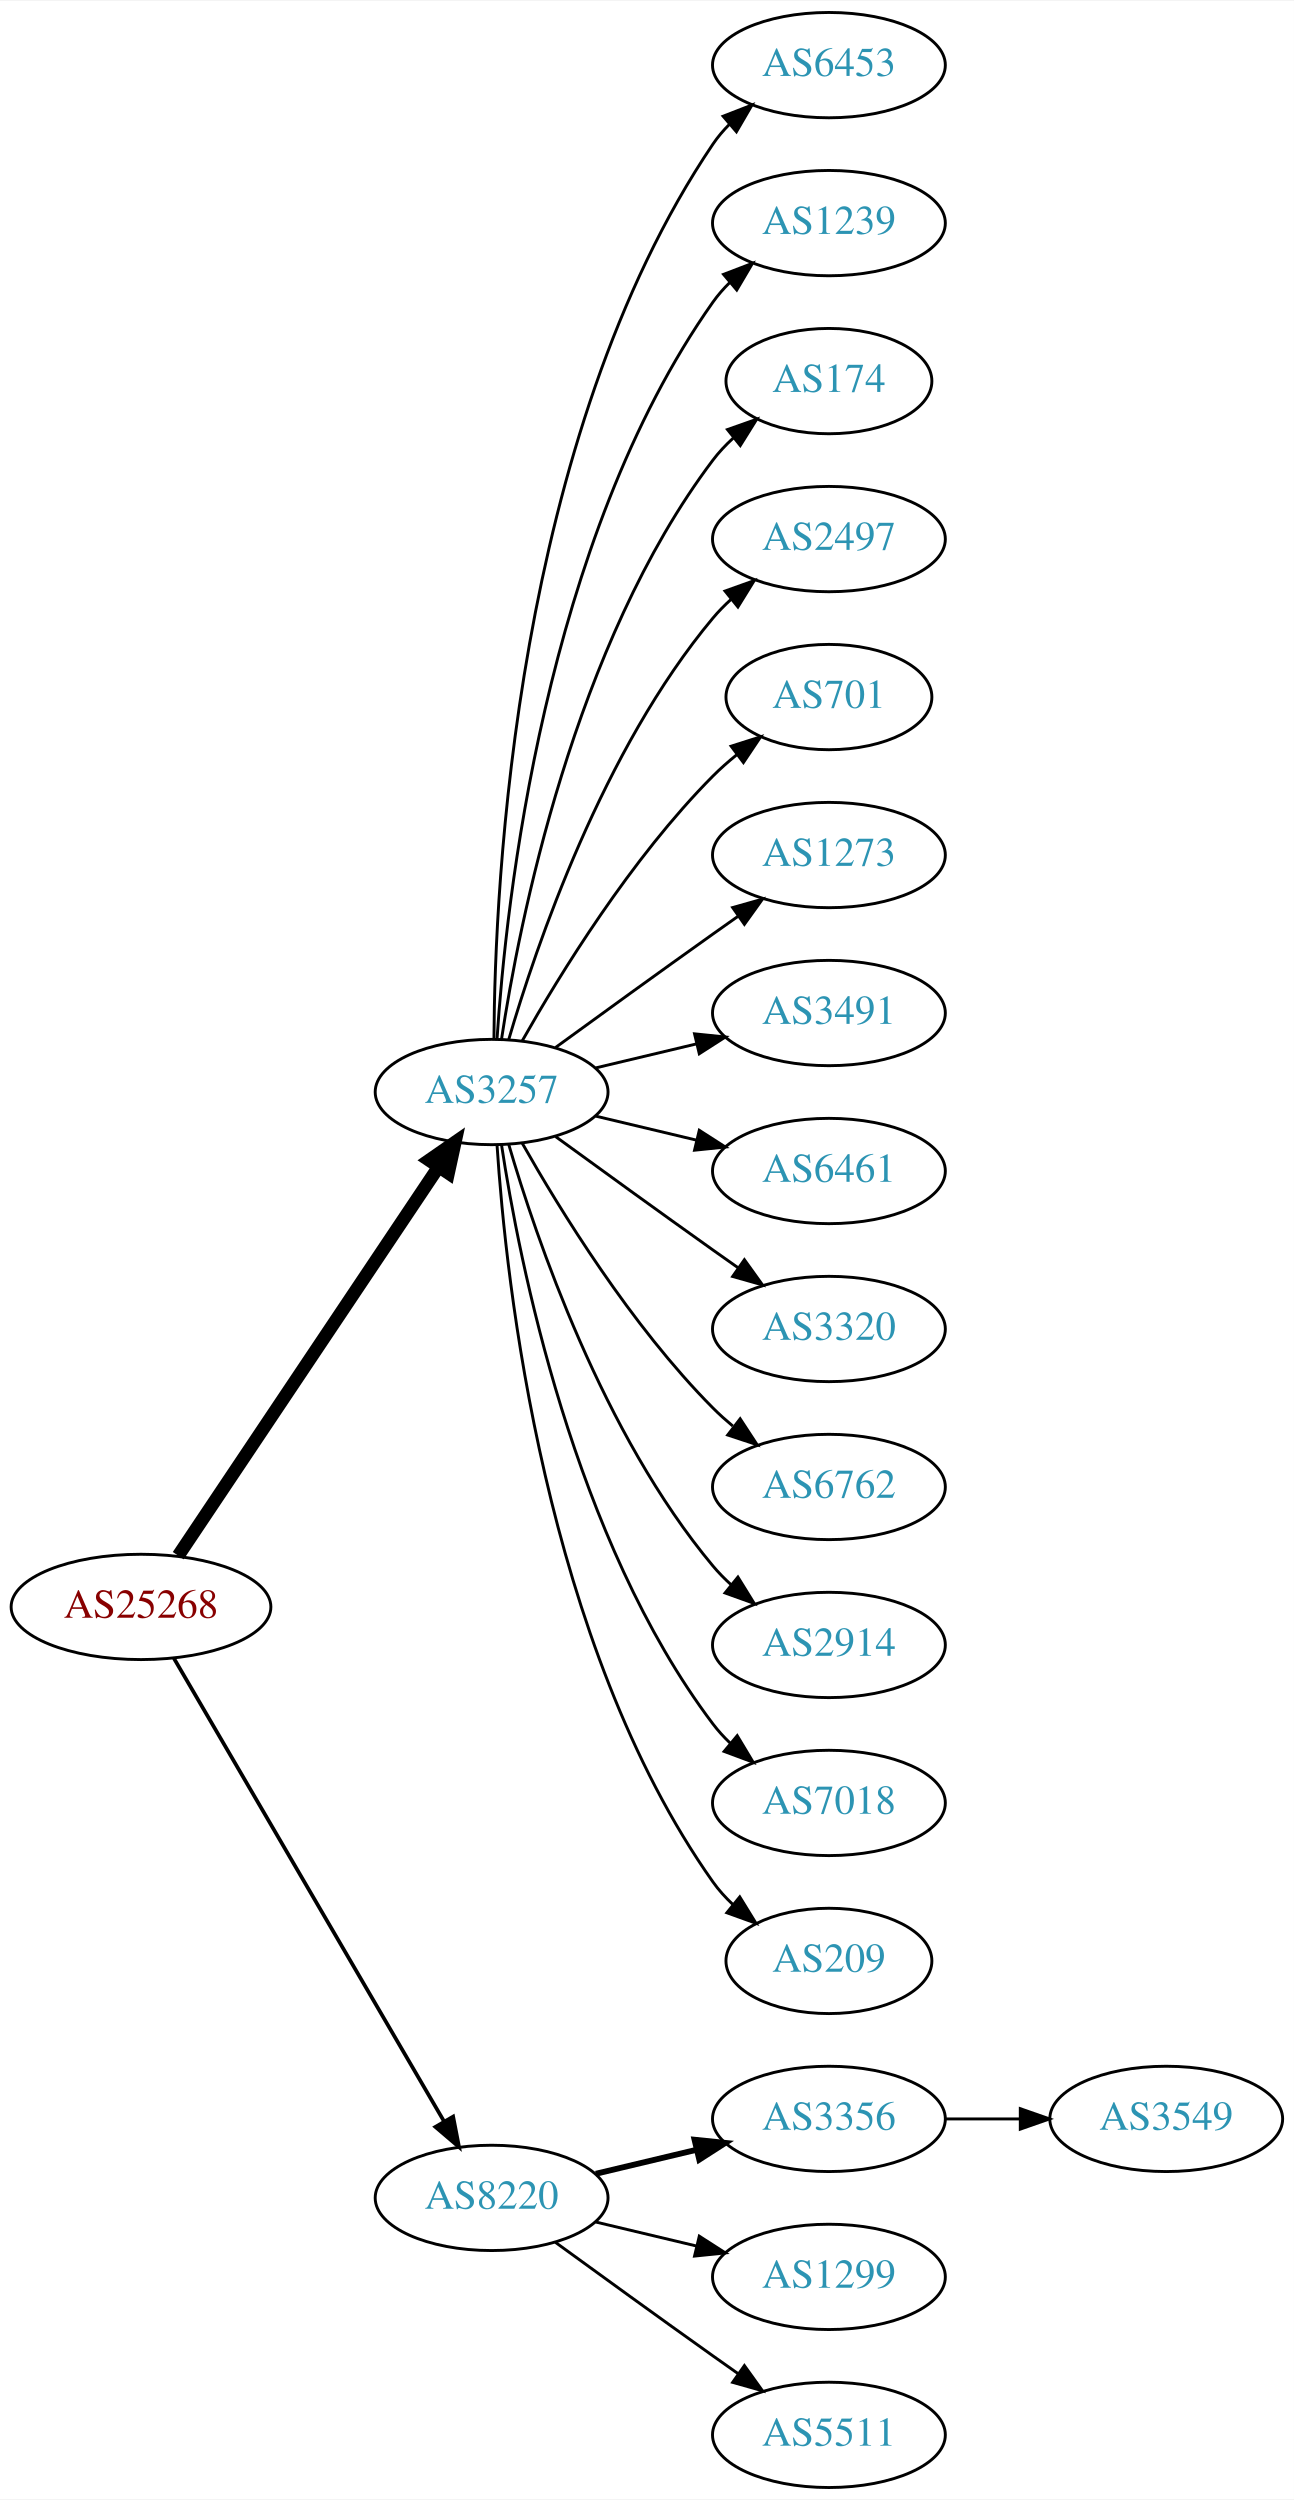
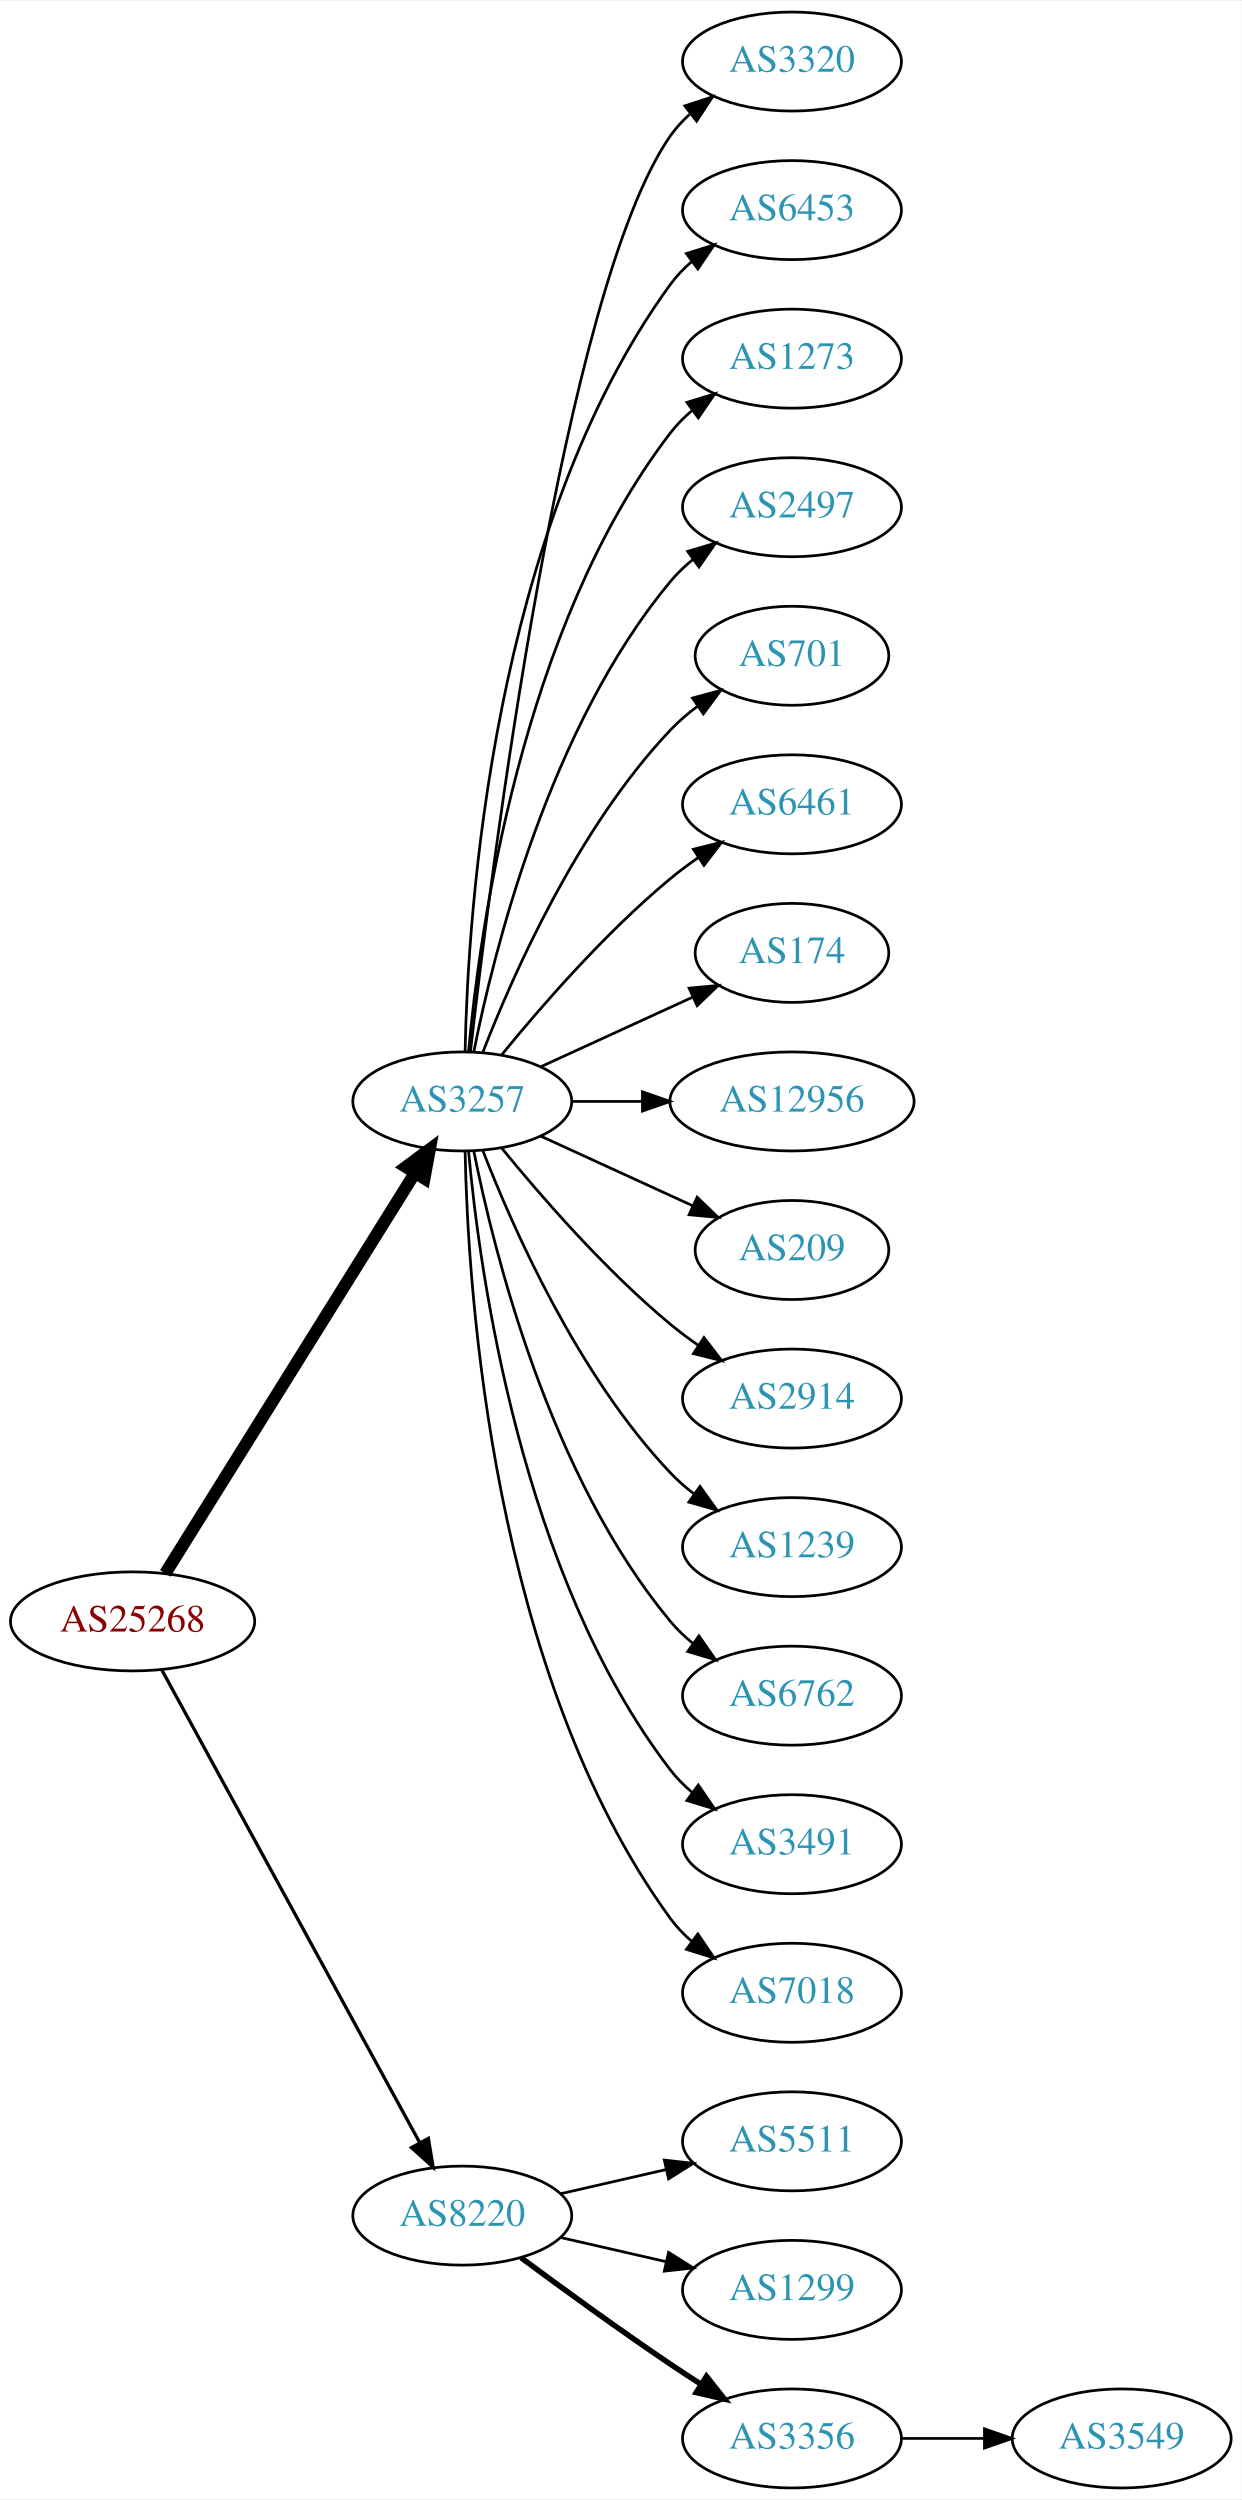
- <svg xmlns="http://www.w3.org/2000/svg" xmlns:xlink="http://www.w3.org/1999/xlink" width="442pt" height="854pt" viewBox="0.00 0.00 442.27 854.00">
-   <g id="graph0" class="graph" transform="scale(1 1) rotate(0) translate(4 850)">
-     <polygon fill="white" stroke="none" points="-4,4 -4,-850 438.271,-850 438.271,4 -4,4" />
+ <svg xmlns="http://www.w3.org/2000/svg" xmlns:xlink="http://www.w3.org/1999/xlink" width="451pt" height="908pt" viewBox="0.00 0.00 451.37 908.00">
+   <g id="graph0" class="graph" transform="scale(1 1) rotate(0) translate(4 904)">
+     <polygon fill="white" stroke="none" points="-4,4 -4,-904 447.37,-904 447.37,4 -4,4" />
    <g id="node1" class="node">
      <g id="a_node1">
        <a xlink:href="/asn/25268" xlink:title="AS25268 ~ CARGO PARTNER GMBH [AT]">
-           <ellipse fill="#ffffff" stroke="black" cx="44.196" cy="-301" rx="44.393" ry="18" />
-           <text text-anchor="middle" x="44.196" y="-297.3" font-family="Times,serif" font-size="14.00" fill="#880000">AS25268</text>
+           <ellipse fill="#ffffff" stroke="black" cx="44.196" cy="-315" rx="44.393" ry="18" />
+           <text text-anchor="middle" x="44.196" y="-311.3" font-family="Times,serif" font-size="14.00" fill="#880000">AS25268</text>
        </a>
      </g>
    </g>
    <g id="node2" class="node">
      <g id="a_node2">
        <a xlink:href="/asn/3257" xlink:title="AS3257 ~ GTT [DE]">
-           <ellipse fill="#ffffff" stroke="black" cx="164.039" cy="-477" rx="39.794" ry="18" />
-           <text text-anchor="middle" x="164.039" y="-473.3" font-family="Times,serif" font-size="14.00" fill="#2c94b3">AS3257</text>
+           <ellipse fill="#ffffff" stroke="black" cx="164.039" cy="-504" rx="39.794" ry="18" />
+           <text text-anchor="middle" x="164.039" y="-500.3" font-family="Times,serif" font-size="14.00" fill="#2c94b3">AS3257</text>
        </a>
      </g>
    </g>
    <g id="edge1" class="edge">
-       <path fill="none" stroke="black" stroke-width="4.5" d="M56.926,-318.519C77.803,-349.699 121.491,-414.948 145.794,-451.245" />
-       <polygon fill="black" stroke="black" stroke-width="4.5" points="142.694,-453.693 151.53,-459.811 149.238,-449.311 142.694,-453.693" />
+       <path fill="none" stroke="black" stroke-width="4.5" d="M56.071,-332.442C76.855,-365.775 122.315,-438.686 146.744,-477.866" />
+       <polygon fill="black" stroke="black" stroke-width="4.5" points="143.558,-480.198 152.19,-486.6 150.24,-476.031 143.558,-480.198" />
    </g>
    <g id="node3" class="node">
      <g id="a_node3">
        <a xlink:href="/asn/8220" xlink:title="AS8220 ~ COLT [GB]">
          <ellipse fill="#ffffff" stroke="black" cx="164.039" cy="-99" rx="39.794" ry="18" />
          <text text-anchor="middle" x="164.039" y="-95.3" font-family="Times,serif" font-size="14.00" fill="#2c94b3">AS8220</text>
        </a>
      </g>
    </g>
    <g id="edge2" class="edge">
-       <path fill="none" stroke="black" stroke-width="1.286" d="M55.448,-283.427C76.219,-247.821 123.368,-167.002 147.77,-125.173" />
-       <polygon fill="black" stroke="black" stroke-width="1.286" points="150.879,-126.79 152.895,-116.388 144.832,-123.262 150.879,-126.79" />
+       <path fill="none" stroke="black" stroke-width="1.2" d="M54.84,-297.324C75.521,-259.416 124.234,-170.127 148.613,-125.441" />
+       <polygon fill="black" stroke="black" stroke-width="1.2" points="151.71,-127.072 153.427,-116.617 145.565,-123.72 151.71,-127.072" />
    </g>
    <g id="node4" class="node">
      <g id="a_node4">
-         <a xlink:href="/asn/6453" xlink:title="AS6453 ~ TATA COMMUNICATIONS (AMERICA) INC [US]">
-           <ellipse fill="#ffffff" stroke="black" cx="279.332" cy="-828" rx="39.794" ry="18" />
-           <text text-anchor="middle" x="279.332" y="-824.3" font-family="Times,serif" font-size="14.00" fill="#2c94b3">AS6453</text>
+         <a xlink:href="/asn/3320" xlink:title="AS3320 ~ DTAG [DE]">
+           <ellipse fill="#ffffff" stroke="black" cx="283.881" cy="-882" rx="39.794" ry="18" />
+           <text text-anchor="middle" x="283.881" y="-878.3" font-family="Times,serif" font-size="14.00" fill="#2c94b3">AS3320</text>
        </a>
      </g>
    </g>
    <g id="edge3" class="edge">
-       <path fill="none" stroke="black" d="M164.836,-495.265C165.116,-547.599 172.031,-700.764 239.685,-801 241.316,-803.417 243.242,-805.684 245.348,-807.796" />
-       <polygon fill="black" stroke="black" points="243.167,-810.536 253.042,-814.373 247.715,-805.215 243.167,-810.536" />
+       <path fill="none" stroke="black" d="M167.009,-522.101C174.237,-585.928 200.915,-799.628 239.685,-855 241.663,-857.825 244.041,-860.416 246.652,-862.779" />
+       <polygon fill="black" stroke="black" points="244.945,-865.881 255.01,-869.188 249.204,-860.326 244.945,-865.881" />
    </g>
    <g id="node5" class="node">
      <g id="a_node5">
-         <a xlink:href="/asn/1239" xlink:title="AS1239 ~ Sprint [US]">
-           <ellipse fill="#ffffff" stroke="black" cx="279.332" cy="-774" rx="39.794" ry="18" />
-           <text text-anchor="middle" x="279.332" y="-770.3" font-family="Times,serif" font-size="14.00" fill="#2c94b3">AS1239</text>
+         <a xlink:href="/asn/6453" xlink:title="AS6453 ~ TATA COMMUNICATIONS (AMERICA) INC [US]">
+           <ellipse fill="#ffffff" stroke="black" cx="283.881" cy="-828" rx="39.794" ry="18" />
+           <text text-anchor="middle" x="283.881" y="-824.3" font-family="Times,serif" font-size="14.00" fill="#2c94b3">AS6453</text>
        </a>
      </g>
    </g>
    <g id="edge4" class="edge">
-       <path fill="none" stroke="black" d="M165.894,-495.185C168.888,-541.425 182.134,-665.589 239.685,-747 241.368,-749.381 243.331,-751.622 245.464,-753.716" />
-       <polygon fill="black" stroke="black" points="243.31,-756.478 253.207,-760.259 247.828,-751.132 243.31,-756.478" />
+       <path fill="none" stroke="black" d="M165.071,-522.337C166.044,-572.079 174.763,-711.806 239.685,-801 241.897,-804.039 244.565,-806.813 247.477,-809.326" />
+       <polygon fill="black" stroke="black" points="245.495,-812.214 255.608,-815.373 249.672,-806.597 245.495,-812.214" />
    </g>
    <g id="node6" class="node">
      <g id="a_node6">
-         <a xlink:href="/asn/174" xlink:title="AS174 ~ Cogent Communications [US]">
-           <ellipse fill="#ffffff" stroke="black" cx="279.332" cy="-720" rx="35.194" ry="18" />
-           <text text-anchor="middle" x="279.332" y="-716.3" font-family="Times,serif" font-size="14.00" fill="#2c94b3">AS174</text>
+         <a xlink:href="/asn/1273" xlink:title="AS1273 ~ Vodafone Group PLC [EU]">
+           <ellipse fill="#ffffff" stroke="black" cx="283.881" cy="-774" rx="39.794" ry="18" />
+           <text text-anchor="middle" x="283.881" y="-770.3" font-family="Times,serif" font-size="14.00" fill="#2c94b3">AS1273</text>
        </a>
      </g>
    </g>
    <g id="edge5" class="edge">
-       <path fill="none" stroke="black" d="M167.415,-494.986C173.389,-534.422 192.1,-629.995 239.685,-693 241.708,-695.678 244.073,-698.19 246.621,-700.522" />
-       <polygon fill="black" stroke="black" points="244.655,-703.432 254.646,-706.958 249.035,-697.972 244.655,-703.432" />
+       <path fill="none" stroke="black" d="M166.323,-522.117C170.221,-565.332 185.238,-676.131 239.685,-747 241.975,-749.981 244.695,-752.716 247.639,-755.205" />
+       <polygon fill="black" stroke="black" points="245.686,-758.113 255.816,-761.218 249.833,-752.473 245.686,-758.113" />
    </g>
    <g id="node7" class="node">
      <g id="a_node7">
        <a xlink:href="/asn/2497" xlink:title="AS2497 ~ Internet Initiative Japan Inc. [JP]">
-           <ellipse fill="#ffffff" stroke="black" cx="279.332" cy="-666" rx="39.794" ry="18" />
-           <text text-anchor="middle" x="279.332" y="-662.3" font-family="Times,serif" font-size="14.00" fill="#2c94b3">AS2497</text>
+           <ellipse fill="#ffffff" stroke="black" cx="283.881" cy="-720" rx="39.794" ry="18" />
+           <text text-anchor="middle" x="283.881" y="-716.3" font-family="Times,serif" font-size="14.00" fill="#2c94b3">AS2497</text>
        </a>
      </g>
    </g>
    <g id="edge6" class="edge">
-       <path fill="none" stroke="black" d="M169.913,-495.002C179.227,-526.844 202.043,-593.981 239.685,-639 241.555,-641.237 243.654,-643.374 245.88,-645.396" />
-       <polygon fill="black" stroke="black" points="243.823,-648.234 253.799,-651.804 248.227,-642.793 243.823,-648.234" />
+       <path fill="none" stroke="black" d="M168.237,-522.073C175.401,-558.141 195.675,-640.125 239.685,-693 242.09,-695.889 244.886,-698.563 247.879,-701.013" />
+       <polygon fill="black" stroke="black" points="245.967,-703.95 256.122,-706.973 250.069,-698.277 245.967,-703.95" />
    </g>
    <g id="node8" class="node">
      <g id="a_node8">
        <a xlink:href="/asn/701" xlink:title="AS701 ~ UUNET [US]">
-           <ellipse fill="#ffffff" stroke="black" cx="279.332" cy="-612" rx="35.194" ry="18" />
-           <text text-anchor="middle" x="279.332" y="-608.3" font-family="Times,serif" font-size="14.00" fill="#2c94b3">AS701</text>
+           <ellipse fill="#ffffff" stroke="black" cx="283.881" cy="-666" rx="35.194" ry="18" />
+           <text text-anchor="middle" x="283.881" y="-662.3" font-family="Times,serif" font-size="14.00" fill="#2c94b3">AS701</text>
        </a>
      </g>
    </g>
    <g id="edge7" class="edge">
-       <path fill="none" stroke="black" d="M174.498,-494.49C187.28,-517.096 211.712,-556.886 239.685,-585 242.185,-587.513 244.946,-589.949 247.807,-592.261" />
-       <polygon fill="black" stroke="black" points="245.905,-595.21 256.004,-598.413 250.108,-589.611 245.905,-595.21" />
+       <path fill="none" stroke="black" d="M171.562,-521.994C182.312,-549.728 205.969,-603.429 239.685,-639 242.628,-642.105 246.001,-645.001 249.537,-647.655" />
+       <polygon fill="black" stroke="black" points="247.722,-650.654 257.956,-653.397 251.666,-644.871 247.722,-650.654" />
    </g>
    <g id="node9" class="node">
      <g id="a_node9">
-         <a xlink:href="/asn/1273" xlink:title="AS1273 ~ Vodafone Group PLC [EU]">
-           <ellipse fill="#ffffff" stroke="black" cx="279.332" cy="-558" rx="39.794" ry="18" />
-           <text text-anchor="middle" x="279.332" y="-554.3" font-family="Times,serif" font-size="14.00" fill="#2c94b3">AS1273</text>
+         <a xlink:href="/asn/6461" xlink:title="AS6461 ~ Zayo Bandwidth [US]">
+           <ellipse fill="#ffffff" stroke="black" cx="283.881" cy="-612" rx="39.794" ry="18" />
+           <text text-anchor="middle" x="283.881" y="-608.3" font-family="Times,serif" font-size="14.00" fill="#2c94b3">AS6461</text>
        </a>
      </g>
    </g>
    <g id="edge8" class="edge">
-       <path fill="none" stroke="black" d="M185.887,-492.222C200.821,-503.091 221.435,-518.025 239.685,-531 242.506,-533.005 245.449,-535.085 248.397,-537.159" />
-       <polygon fill="black" stroke="black" points="246.424,-540.05 256.621,-542.926 250.443,-534.319 246.424,-540.05" />
+       <path fill="none" stroke="black" d="M178.458,-521.065C192.572,-538.375 215.987,-565.345 239.685,-585 242.901,-587.668 246.402,-590.27 249.972,-592.741" />
+       <polygon fill="black" stroke="black" points="248.05,-595.666 258.329,-598.236 251.896,-589.817 248.05,-595.666" />
    </g>
    <g id="node10" class="node">
      <g id="a_node10">
-         <a xlink:href="/asn/3491" xlink:title="AS3491 ~ PCCW Global, Inc. [US]">
-           <ellipse fill="#ffffff" stroke="black" cx="279.332" cy="-504" rx="39.794" ry="18" />
-           <text text-anchor="middle" x="279.332" y="-500.3" font-family="Times,serif" font-size="14.00" fill="#2c94b3">AS3491</text>
+         <a xlink:href="/asn/174" xlink:title="AS174 ~ Cogent Communications [US]">
+           <ellipse fill="#ffffff" stroke="black" cx="283.881" cy="-558" rx="35.194" ry="18" />
+           <text text-anchor="middle" x="283.881" y="-554.3" font-family="Times,serif" font-size="14.00" fill="#2c94b3">AS174</text>
        </a>
      </g>
    </g>
    <g id="edge9" class="edge">
-       <path fill="none" stroke="black" d="M199.646,-485.248C210.517,-487.838 222.671,-490.735 234.114,-493.462" />
-       <polygon fill="black" stroke="black" points="233.397,-496.889 243.936,-495.803 235.02,-490.08 233.397,-496.889" />
+       <path fill="none" stroke="black" d="M192.667,-516.661C209.084,-524.183 230.065,-533.798 247.662,-541.861" />
+       <polygon fill="black" stroke="black" points="246.49,-545.174 257.04,-546.158 249.407,-538.811 246.49,-545.174" />
    </g>
    <g id="node11" class="node">
      <g id="a_node11">
-         <a xlink:href="/asn/6461" xlink:title="AS6461 ~ Zayo Bandwidth [US]">
-           <ellipse fill="#ffffff" stroke="black" cx="279.332" cy="-450" rx="39.794" ry="18" />
-           <text text-anchor="middle" x="279.332" y="-446.3" font-family="Times,serif" font-size="14.00" fill="#2c94b3">AS6461</text>
+         <a xlink:href="/asn/12956" xlink:title="AS12956 ~ TELXIUS [ES]">
+           <ellipse fill="#ffffff" stroke="black" cx="283.881" cy="-504" rx="44.393" ry="18" />
+           <text text-anchor="middle" x="283.881" y="-500.3" font-family="Times,serif" font-size="14.00" fill="#2c94b3">AS12956</text>
        </a>
      </g>
    </g>
    <g id="edge10" class="edge">
-       <path fill="none" stroke="black" d="M199.646,-468.752C210.517,-466.162 222.671,-463.265 234.114,-460.538" />
-       <polygon fill="black" stroke="black" points="235.02,-463.92 243.936,-458.197 233.397,-457.111 235.02,-463.92" />
+       <path fill="none" stroke="black" d="M203.951,-504C212.054,-504 220.729,-504 229.255,-504" />
+       <polygon fill="black" stroke="black" points="229.533,-507.5 239.533,-504 229.533,-500.5 229.533,-507.5" />
    </g>
    <g id="node12" class="node">
      <g id="a_node12">
-         <a xlink:href="/asn/3320" xlink:title="AS3320 ~ DTAG [DE]">
-           <ellipse fill="#ffffff" stroke="black" cx="279.332" cy="-396" rx="39.794" ry="18" />
-           <text text-anchor="middle" x="279.332" y="-392.3" font-family="Times,serif" font-size="14.00" fill="#2c94b3">AS3320</text>
+         <a xlink:href="/asn/209" xlink:title="AS209 ~ CenturyLink Communications, LLC [US]">
+           <ellipse fill="#ffffff" stroke="black" cx="283.881" cy="-450" rx="35.194" ry="18" />
+           <text text-anchor="middle" x="283.881" y="-446.3" font-family="Times,serif" font-size="14.00" fill="#2c94b3">AS209</text>
        </a>
      </g>
    </g>
    <g id="edge11" class="edge">
-       <path fill="none" stroke="black" d="M185.887,-461.778C200.821,-450.909 221.435,-435.975 239.685,-423 242.506,-420.995 245.449,-418.915 248.397,-416.841" />
-       <polygon fill="black" stroke="black" points="250.443,-419.681 256.621,-411.074 246.424,-413.95 250.443,-419.681" />
+       <path fill="none" stroke="black" d="M192.667,-491.339C209.084,-483.817 230.065,-474.202 247.662,-466.139" />
+       <polygon fill="black" stroke="black" points="249.407,-469.189 257.04,-461.842 246.49,-462.826 249.407,-469.189" />
    </g>
    <g id="node13" class="node">
      <g id="a_node13">
-         <a xlink:href="/asn/6762" xlink:title="AS6762 ~ TELECOM ITALIA SPARKLE S.p.A. [IT]">
-           <ellipse fill="#ffffff" stroke="black" cx="279.332" cy="-342" rx="39.794" ry="18" />
-           <text text-anchor="middle" x="279.332" y="-338.3" font-family="Times,serif" font-size="14.00" fill="#2c94b3">AS6762</text>
+         <a xlink:href="/asn/2914" xlink:title="AS2914 ~ NTT America, Inc. [US]">
+           <ellipse fill="#ffffff" stroke="black" cx="283.881" cy="-396" rx="39.794" ry="18" />
+           <text text-anchor="middle" x="283.881" y="-392.3" font-family="Times,serif" font-size="14.00" fill="#2c94b3">AS2914</text>
        </a>
      </g>
    </g>
    <g id="edge12" class="edge">
-       <path fill="none" stroke="black" d="M174.498,-459.51C187.28,-436.904 211.712,-397.114 239.685,-369 241.796,-366.879 244.092,-364.812 246.477,-362.829" />
-       <polygon fill="black" stroke="black" points="248.993,-365.31 254.793,-356.444 244.73,-359.758 248.993,-365.31" />
+       <path fill="none" stroke="black" d="M178.458,-486.935C192.572,-469.625 215.987,-442.655 239.685,-423 242.901,-420.332 246.402,-417.73 249.972,-415.259" />
+       <polygon fill="black" stroke="black" points="251.896,-418.183 258.329,-409.764 248.05,-412.334 251.896,-418.183" />
    </g>
    <g id="node14" class="node">
      <g id="a_node14">
-         <a xlink:href="/asn/2914" xlink:title="AS2914 ~ NTT America, Inc. [US]">
-           <ellipse fill="#ffffff" stroke="black" cx="279.332" cy="-288" rx="39.794" ry="18" />
-           <text text-anchor="middle" x="279.332" y="-284.3" font-family="Times,serif" font-size="14.00" fill="#2c94b3">AS2914</text>
+         <a xlink:href="/asn/1239" xlink:title="AS1239 ~ Sprint [US]">
+           <ellipse fill="#ffffff" stroke="black" cx="283.881" cy="-342" rx="39.794" ry="18" />
+           <text text-anchor="middle" x="283.881" y="-338.3" font-family="Times,serif" font-size="14.00" fill="#2c94b3">AS1239</text>
        </a>
      </g>
    </g>
    <g id="edge13" class="edge">
-       <path fill="none" stroke="black" d="M169.913,-458.998C179.227,-427.156 202.043,-360.019 239.685,-315 241.555,-312.763 243.654,-310.626 245.88,-308.604" />
-       <polygon fill="black" stroke="black" points="248.227,-311.207 253.799,-302.196 243.823,-305.766 248.227,-311.207" />
+       <path fill="none" stroke="black" d="M171.562,-486.006C182.312,-458.272 205.969,-404.571 239.685,-369 242.271,-366.272 245.188,-363.706 248.257,-361.323" />
+       <polygon fill="black" stroke="black" points="250.435,-364.07 256.605,-355.457 246.411,-358.342 250.435,-364.07" />
    </g>
    <g id="node15" class="node">
      <g id="a_node15">
-         <a xlink:href="/asn/7018" xlink:title="AS7018 ~ AT&amp;T Services, Inc. [US]">
-           <ellipse fill="#ffffff" stroke="black" cx="279.332" cy="-234" rx="39.794" ry="18" />
-           <text text-anchor="middle" x="279.332" y="-230.3" font-family="Times,serif" font-size="14.00" fill="#2c94b3">AS7018</text>
+         <a xlink:href="/asn/6762" xlink:title="AS6762 ~ TELECOM ITALIA SPARKLE S.p.A. [IT]">
+           <ellipse fill="#ffffff" stroke="black" cx="283.881" cy="-288" rx="39.794" ry="18" />
+           <text text-anchor="middle" x="283.881" y="-284.3" font-family="Times,serif" font-size="14.00" fill="#2c94b3">AS6762</text>
        </a>
      </g>
    </g>
    <g id="edge14" class="edge">
-       <path fill="none" stroke="black" d="M167.415,-459.014C173.389,-419.578 192.1,-324.005 239.685,-261 241.442,-258.673 243.459,-256.471 245.629,-254.404" />
-       <polygon fill="black" stroke="black" points="247.987,-256.995 253.441,-247.912 243.513,-251.611 247.987,-256.995" />
+       <path fill="none" stroke="black" d="M168.237,-485.927C175.401,-449.859 195.675,-367.875 239.685,-315 242.09,-312.111 244.886,-309.437 247.879,-306.987" />
+       <polygon fill="black" stroke="black" points="250.069,-309.723 256.122,-301.027 245.967,-304.05 250.069,-309.723" />
    </g>
    <g id="node16" class="node">
      <g id="a_node16">
-         <a xlink:href="/asn/209" xlink:title="AS209 ~ CenturyLink Communications, LLC [US]">
-           <ellipse fill="#ffffff" stroke="black" cx="279.332" cy="-180" rx="35.194" ry="18" />
-           <text text-anchor="middle" x="279.332" y="-176.3" font-family="Times,serif" font-size="14.00" fill="#2c94b3">AS209</text>
+         <a xlink:href="/asn/3491" xlink:title="AS3491 ~ PCCW Global, Inc. [US]">
+           <ellipse fill="#ffffff" stroke="black" cx="283.881" cy="-234" rx="39.794" ry="18" />
+           <text text-anchor="middle" x="283.881" y="-230.3" font-family="Times,serif" font-size="14.00" fill="#2c94b3">AS3491</text>
        </a>
      </g>
    </g>
    <g id="edge15" class="edge">
-       <path fill="none" stroke="black" d="M165.894,-458.815C168.888,-412.575 182.134,-288.411 239.685,-207 241.622,-204.26 243.93,-201.705 246.44,-199.346" />
-       <polygon fill="black" stroke="black" points="248.857,-201.892 254.41,-192.869 244.442,-196.46 248.857,-201.892" />
+       <path fill="none" stroke="black" d="M166.323,-485.883C170.221,-442.668 185.238,-331.869 239.685,-261 241.975,-258.019 244.695,-255.284 247.639,-252.795" />
+       <polygon fill="black" stroke="black" points="249.833,-255.527 255.816,-246.782 245.686,-249.887 249.833,-255.527" />
    </g>
    <g id="node17" class="node">
      <g id="a_node17">
-         <a xlink:href="/asn/3356" xlink:title="AS3356 ~ Level 3 Parent, LLC [US]">
-           <ellipse fill="#ffffff" stroke="black" cx="279.332" cy="-126" rx="39.794" ry="18" />
-           <text text-anchor="middle" x="279.332" y="-122.3" font-family="Times,serif" font-size="14.00" fill="#2c94b3">AS3356</text>
+         <a xlink:href="/asn/7018" xlink:title="AS7018 ~ AT&amp;T Services, Inc. [US]">
+           <ellipse fill="#ffffff" stroke="black" cx="283.881" cy="-180" rx="39.794" ry="18" />
+           <text text-anchor="middle" x="283.881" y="-176.3" font-family="Times,serif" font-size="14.00" fill="#2c94b3">AS7018</text>
        </a>
      </g>
    </g>
    <g id="edge16" class="edge">
-       <path fill="none" stroke="black" stroke-width="2" d="M199.646,-107.248C210.517,-109.838 222.671,-112.735 234.114,-115.462" />
-       <polygon fill="black" stroke="black" stroke-width="2" points="233.397,-118.889 243.936,-117.803 235.02,-112.08 233.397,-118.889" />
+       <path fill="none" stroke="black" d="M165.071,-485.663C166.044,-435.921 174.763,-296.194 239.685,-207 241.897,-203.961 244.565,-201.187 247.477,-198.674" />
+       <polygon fill="black" stroke="black" points="249.672,-201.403 255.608,-192.627 245.495,-195.786 249.672,-201.403" />
    </g>
    <g id="node18" class="node">
      <g id="a_node18">
-         <a xlink:href="/asn/1299" xlink:title="AS1299 ~ Telia Carrier [EU]">
-           <ellipse fill="#ffffff" stroke="black" cx="279.332" cy="-72" rx="39.794" ry="18" />
-           <text text-anchor="middle" x="279.332" y="-68.3" font-family="Times,serif" font-size="14.00" fill="#2c94b3">AS1299</text>
+         <a xlink:href="/asn/5511" xlink:title="AS5511 ~ Orange S.A. [FR]">
+           <ellipse fill="#ffffff" stroke="black" cx="283.881" cy="-126" rx="39.794" ry="18" />
+           <text text-anchor="middle" x="283.881" y="-122.3" font-family="Times,serif" font-size="14.00" fill="#2c94b3">AS5511</text>
        </a>
      </g>
    </g>
    <g id="edge17" class="edge">
-       <path fill="none" stroke="black" d="M199.646,-90.752C210.517,-88.162 222.671,-85.265 234.114,-82.538" />
-       <polygon fill="black" stroke="black" points="235.02,-85.92 243.936,-80.197 233.397,-79.111 235.02,-85.92" />
+       <path fill="none" stroke="black" d="M199.758,-106.955C211.758,-109.704 225.379,-112.825 238.071,-115.733" />
+       <polygon fill="black" stroke="black" points="237.474,-119.187 248.003,-118.009 239.037,-112.364 237.474,-119.187" />
    </g>
    <g id="node19" class="node">
      <g id="a_node19">
-         <a xlink:href="/asn/5511" xlink:title="AS5511 ~ Orange S.A. [FR]">
-           <ellipse fill="#ffffff" stroke="black" cx="279.332" cy="-18" rx="39.794" ry="18" />
-           <text text-anchor="middle" x="279.332" y="-14.3" font-family="Times,serif" font-size="14.00" fill="#2c94b3">AS5511</text>
+         <a xlink:href="/asn/1299" xlink:title="AS1299 ~ Telia Carrier [EU]">
+           <ellipse fill="#ffffff" stroke="black" cx="283.881" cy="-72" rx="39.794" ry="18" />
+           <text text-anchor="middle" x="283.881" y="-68.3" font-family="Times,serif" font-size="14.00" fill="#2c94b3">AS1299</text>
        </a>
      </g>
    </g>
    <g id="edge18" class="edge">
-       <path fill="none" stroke="black" d="M185.887,-83.778C200.821,-72.909 221.435,-57.975 239.685,-45 242.506,-42.995 245.449,-40.915 248.397,-38.841" />
-       <polygon fill="black" stroke="black" points="250.443,-41.681 256.621,-33.074 246.424,-35.95 250.443,-41.681" />
+       <path fill="none" stroke="black" d="M199.758,-91.045C211.758,-88.296 225.379,-85.175 238.071,-82.267" />
+       <polygon fill="black" stroke="black" points="239.037,-85.636 248.003,-79.991 237.474,-78.813 239.037,-85.636" />
    </g>
    <g id="node20" class="node">
      <g id="a_node20">
+         <a xlink:href="/asn/3356" xlink:title="AS3356 ~ Level 3 Parent, LLC [US]">
+           <ellipse fill="#ffffff" stroke="black" cx="283.881" cy="-18" rx="39.794" ry="18" />
+           <text text-anchor="middle" x="283.881" y="-14.3" font-family="Times,serif" font-size="14.00" fill="#2c94b3">AS3356</text>
+         </a>
+       </g>
+     </g>
+     <g id="edge19" class="edge">
+       <path fill="none" stroke="black" stroke-width="2" d="M185.369,-83.723C200.231,-72.696 220.976,-57.593 239.685,-45 243.234,-42.611 246.984,-40.161 250.733,-37.758" />
+       <polygon fill="black" stroke="black" stroke-width="2" points="252.801,-40.591 259.381,-32.288 249.059,-34.675 252.801,-40.591" />
+     </g>
+     <g id="node21" class="node">
+       <g id="a_node21">
        <a xlink:href="/asn/3549" xlink:title="AS3549 ~ Level 3 Parent, LLC [US]">
-           <ellipse fill="#ffffff" stroke="black" cx="394.625" cy="-126" rx="39.794" ry="18" />
-           <text text-anchor="middle" x="394.625" y="-122.3" font-family="Times,serif" font-size="14.00" fill="#2c94b3">AS3549</text>
-         </a>
-       </g>
-     </g>
-     <g id="edge19" class="edge">
-       <path fill="none" stroke="black" d="M319.004,-126C327.207,-126 335.971,-126 344.503,-126" />
-       <polygon fill="black" stroke="black" points="344.742,-129.5 354.742,-126 344.742,-122.5 344.742,-129.5" />
+           <ellipse fill="#ffffff" stroke="black" cx="403.724" cy="-18" rx="39.794" ry="18" />
+           <text text-anchor="middle" x="403.724" y="-14.3" font-family="Times,serif" font-size="14.00" fill="#2c94b3">AS3549</text>
+         </a>
+       </g>
+     </g>
+     <g id="edge20" class="edge">
+       <path fill="none" stroke="black" d="M323.794,-18C333.347,-18 343.697,-18 353.659,-18" />
+       <polygon fill="black" stroke="black" points="353.852,-21.5 363.852,-18 353.852,-14.5 353.852,-21.5" />
    </g>
  </g>
</svg>
